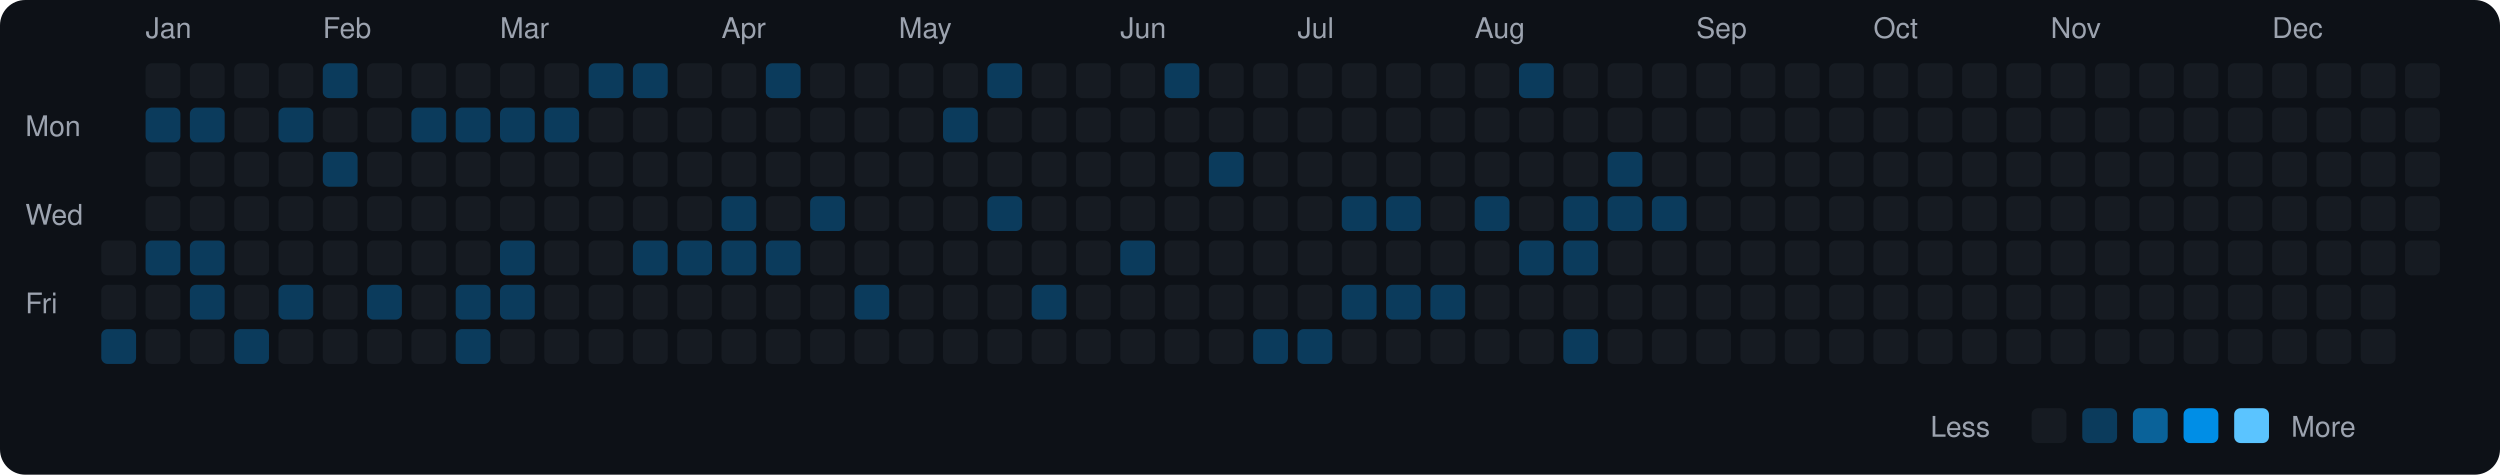
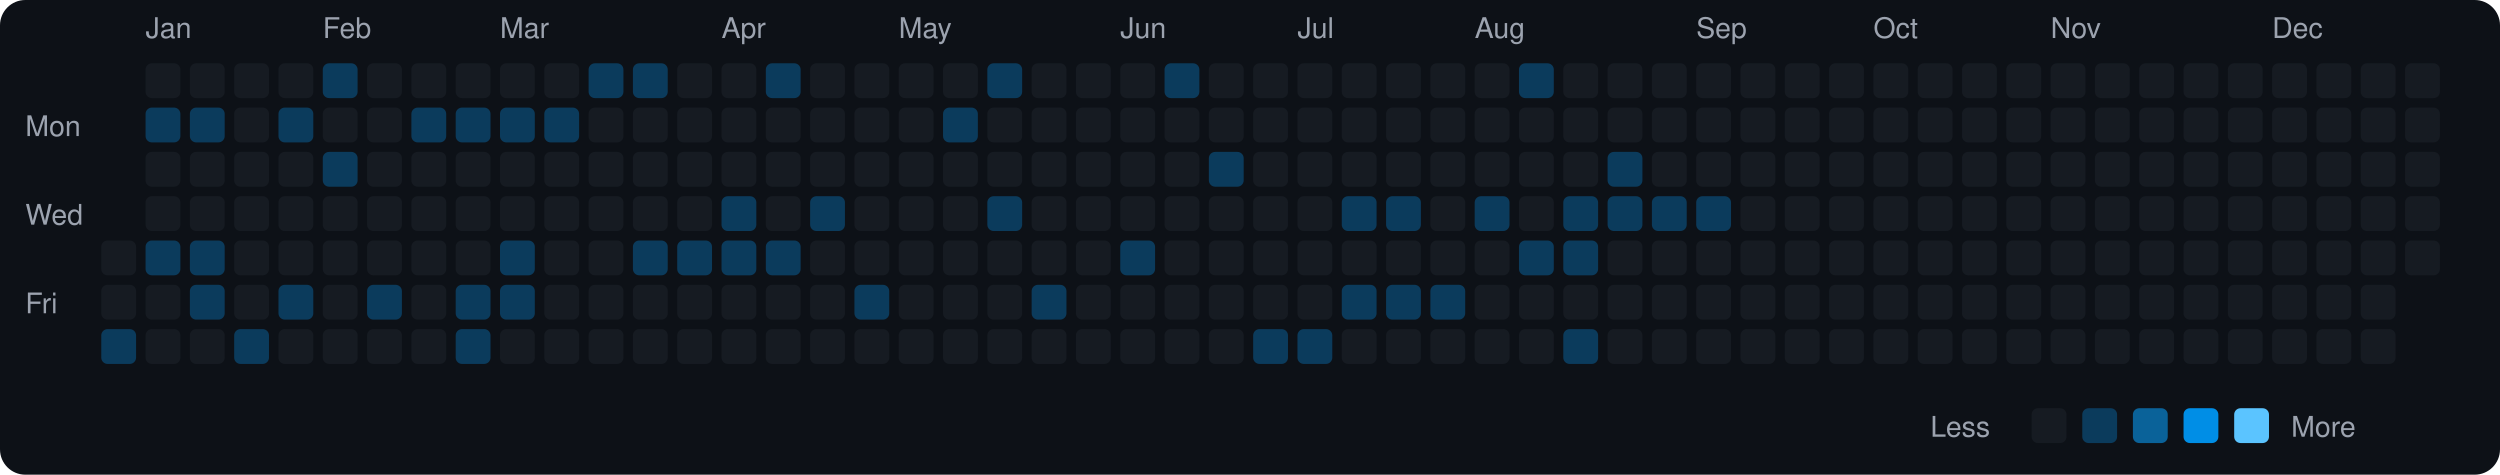
<svg xmlns="http://www.w3.org/2000/svg" viewBox="0 0 790 150" width="790" height="150">
  <rect width="790" height="150" fill="#0d1117" rx="8" ry="8" />
  <text x="8" y="43" fill="#9ca3af" font-size="9" font-family="-apple-system, BlinkMacSystemFont, 'Segoe UI', Helvetica, Arial, sans-serif">Mon</text>
  <text x="8" y="71" fill="#9ca3af" font-size="9" font-family="-apple-system, BlinkMacSystemFont, 'Segoe UI', Helvetica, Arial, sans-serif">Wed</text>
  <text x="8" y="99" fill="#9ca3af" font-size="9" font-family="-apple-system, BlinkMacSystemFont, 'Segoe UI', Helvetica, Arial, sans-serif">Fri</text>
  <rect x="32" y="76" width="11" height="11" rx="2" ry="2" fill="#161b22">
    </rect>
  <rect x="32" y="90" width="11" height="11" rx="2" ry="2" fill="#161b22">
    </rect>
  <rect x="32" y="104" width="11" height="11" rx="2" ry="2" fill="#0b3b5c">
    </rect>
  <text x="46" y="12" fill="#9ca3af" font-size="9" font-family="-apple-system, BlinkMacSystemFont, 'Segoe UI', Helvetica, Arial, sans-serif">Jan</text>
  <rect x="46" y="20" width="11" height="11" rx="2" ry="2" fill="#161b22">
    </rect>
  <rect x="46" y="34" width="11" height="11" rx="2" ry="2" fill="#0b3b5c">
    </rect>
  <rect x="46" y="48" width="11" height="11" rx="2" ry="2" fill="#161b22">
    </rect>
  <rect x="46" y="62" width="11" height="11" rx="2" ry="2" fill="#161b22">
    </rect>
  <rect x="46" y="76" width="11" height="11" rx="2" ry="2" fill="#0b3b5c">
    </rect>
  <rect x="46" y="90" width="11" height="11" rx="2" ry="2" fill="#161b22">
    </rect>
  <rect x="46" y="104" width="11" height="11" rx="2" ry="2" fill="#161b22">
    </rect>
  <rect x="60" y="20" width="11" height="11" rx="2" ry="2" fill="#161b22">
    </rect>
  <rect x="60" y="34" width="11" height="11" rx="2" ry="2" fill="#0b3b5c">
    </rect>
  <rect x="60" y="48" width="11" height="11" rx="2" ry="2" fill="#161b22">
    </rect>
  <rect x="60" y="62" width="11" height="11" rx="2" ry="2" fill="#161b22">
    </rect>
  <rect x="60" y="76" width="11" height="11" rx="2" ry="2" fill="#0b3b5c">
    </rect>
  <rect x="60" y="90" width="11" height="11" rx="2" ry="2" fill="#0b3b5c">
    </rect>
  <rect x="60" y="104" width="11" height="11" rx="2" ry="2" fill="#161b22">
    </rect>
  <rect x="74" y="20" width="11" height="11" rx="2" ry="2" fill="#161b22">
    </rect>
  <rect x="74" y="34" width="11" height="11" rx="2" ry="2" fill="#161b22">
    </rect>
  <rect x="74" y="48" width="11" height="11" rx="2" ry="2" fill="#161b22">
    </rect>
  <rect x="74" y="62" width="11" height="11" rx="2" ry="2" fill="#161b22">
    </rect>
  <rect x="74" y="76" width="11" height="11" rx="2" ry="2" fill="#161b22">
    </rect>
  <rect x="74" y="90" width="11" height="11" rx="2" ry="2" fill="#161b22">
    </rect>
  <rect x="74" y="104" width="11" height="11" rx="2" ry="2" fill="#0b3b5c">
    </rect>
  <rect x="88" y="20" width="11" height="11" rx="2" ry="2" fill="#161b22">
    </rect>
  <rect x="88" y="34" width="11" height="11" rx="2" ry="2" fill="#0b3b5c">
    </rect>
  <rect x="88" y="48" width="11" height="11" rx="2" ry="2" fill="#161b22">
    </rect>
  <rect x="88" y="62" width="11" height="11" rx="2" ry="2" fill="#161b22">
    </rect>
  <rect x="88" y="76" width="11" height="11" rx="2" ry="2" fill="#161b22">
    </rect>
  <rect x="88" y="90" width="11" height="11" rx="2" ry="2" fill="#0b3b5c">
    </rect>
  <rect x="88" y="104" width="11" height="11" rx="2" ry="2" fill="#161b22">
    </rect>
  <text x="102" y="12" fill="#9ca3af" font-size="9" font-family="-apple-system, BlinkMacSystemFont, 'Segoe UI', Helvetica, Arial, sans-serif">Feb</text>
  <rect x="102" y="20" width="11" height="11" rx="2" ry="2" fill="#0b3b5c">
    </rect>
  <rect x="102" y="34" width="11" height="11" rx="2" ry="2" fill="#161b22">
    </rect>
  <rect x="102" y="48" width="11" height="11" rx="2" ry="2" fill="#0b3b5c">
    </rect>
  <rect x="102" y="62" width="11" height="11" rx="2" ry="2" fill="#161b22">
    </rect>
  <rect x="102" y="76" width="11" height="11" rx="2" ry="2" fill="#161b22">
    </rect>
  <rect x="102" y="90" width="11" height="11" rx="2" ry="2" fill="#161b22">
    </rect>
  <rect x="102" y="104" width="11" height="11" rx="2" ry="2" fill="#161b22">
    </rect>
  <rect x="116" y="20" width="11" height="11" rx="2" ry="2" fill="#161b22">
    </rect>
  <rect x="116" y="34" width="11" height="11" rx="2" ry="2" fill="#161b22">
    </rect>
  <rect x="116" y="48" width="11" height="11" rx="2" ry="2" fill="#161b22">
    </rect>
  <rect x="116" y="62" width="11" height="11" rx="2" ry="2" fill="#161b22">
    </rect>
  <rect x="116" y="76" width="11" height="11" rx="2" ry="2" fill="#161b22">
    </rect>
  <rect x="116" y="90" width="11" height="11" rx="2" ry="2" fill="#0b3b5c">
    </rect>
  <rect x="116" y="104" width="11" height="11" rx="2" ry="2" fill="#161b22">
    </rect>
  <rect x="130" y="20" width="11" height="11" rx="2" ry="2" fill="#161b22">
    </rect>
  <rect x="130" y="34" width="11" height="11" rx="2" ry="2" fill="#0b3b5c">
    </rect>
  <rect x="130" y="48" width="11" height="11" rx="2" ry="2" fill="#161b22">
    </rect>
  <rect x="130" y="62" width="11" height="11" rx="2" ry="2" fill="#161b22">
    </rect>
  <rect x="130" y="76" width="11" height="11" rx="2" ry="2" fill="#161b22">
    </rect>
  <rect x="130" y="90" width="11" height="11" rx="2" ry="2" fill="#161b22">
    </rect>
  <rect x="130" y="104" width="11" height="11" rx="2" ry="2" fill="#161b22">
    </rect>
  <rect x="144" y="20" width="11" height="11" rx="2" ry="2" fill="#161b22">
    </rect>
  <rect x="144" y="34" width="11" height="11" rx="2" ry="2" fill="#0b3b5c">
    </rect>
  <rect x="144" y="48" width="11" height="11" rx="2" ry="2" fill="#161b22">
    </rect>
  <rect x="144" y="62" width="11" height="11" rx="2" ry="2" fill="#161b22">
    </rect>
  <rect x="144" y="76" width="11" height="11" rx="2" ry="2" fill="#161b22">
    </rect>
  <rect x="144" y="90" width="11" height="11" rx="2" ry="2" fill="#0b3b5c">
    </rect>
  <rect x="144" y="104" width="11" height="11" rx="2" ry="2" fill="#0b3b5c">
    </rect>
  <text x="158" y="12" fill="#9ca3af" font-size="9" font-family="-apple-system, BlinkMacSystemFont, 'Segoe UI', Helvetica, Arial, sans-serif">Mar</text>
  <rect x="158" y="20" width="11" height="11" rx="2" ry="2" fill="#161b22">
    </rect>
  <rect x="158" y="34" width="11" height="11" rx="2" ry="2" fill="#0b3b5c">
    </rect>
  <rect x="158" y="48" width="11" height="11" rx="2" ry="2" fill="#161b22">
    </rect>
  <rect x="158" y="62" width="11" height="11" rx="2" ry="2" fill="#161b22">
    </rect>
  <rect x="158" y="76" width="11" height="11" rx="2" ry="2" fill="#0b3b5c">
    </rect>
  <rect x="158" y="90" width="11" height="11" rx="2" ry="2" fill="#0b3b5c">
    </rect>
  <rect x="158" y="104" width="11" height="11" rx="2" ry="2" fill="#161b22">
    </rect>
  <rect x="172" y="20" width="11" height="11" rx="2" ry="2" fill="#161b22">
    </rect>
  <rect x="172" y="34" width="11" height="11" rx="2" ry="2" fill="#0b3b5c">
    </rect>
  <rect x="172" y="48" width="11" height="11" rx="2" ry="2" fill="#161b22">
    </rect>
  <rect x="172" y="62" width="11" height="11" rx="2" ry="2" fill="#161b22">
    </rect>
  <rect x="172" y="76" width="11" height="11" rx="2" ry="2" fill="#161b22">
    </rect>
  <rect x="172" y="90" width="11" height="11" rx="2" ry="2" fill="#161b22">
    </rect>
  <rect x="172" y="104" width="11" height="11" rx="2" ry="2" fill="#161b22">
    </rect>
  <rect x="186" y="20" width="11" height="11" rx="2" ry="2" fill="#0b3b5c">
    </rect>
  <rect x="186" y="34" width="11" height="11" rx="2" ry="2" fill="#161b22">
    </rect>
  <rect x="186" y="48" width="11" height="11" rx="2" ry="2" fill="#161b22">
    </rect>
  <rect x="186" y="62" width="11" height="11" rx="2" ry="2" fill="#161b22">
    </rect>
  <rect x="186" y="76" width="11" height="11" rx="2" ry="2" fill="#161b22">
    </rect>
  <rect x="186" y="90" width="11" height="11" rx="2" ry="2" fill="#161b22">
    </rect>
  <rect x="186" y="104" width="11" height="11" rx="2" ry="2" fill="#161b22">
    </rect>
  <rect x="200" y="20" width="11" height="11" rx="2" ry="2" fill="#0b3b5c">
    </rect>
  <rect x="200" y="34" width="11" height="11" rx="2" ry="2" fill="#161b22">
    </rect>
  <rect x="200" y="48" width="11" height="11" rx="2" ry="2" fill="#161b22">
    </rect>
  <rect x="200" y="62" width="11" height="11" rx="2" ry="2" fill="#161b22">
    </rect>
  <rect x="200" y="76" width="11" height="11" rx="2" ry="2" fill="#0b3b5c">
    </rect>
  <rect x="200" y="90" width="11" height="11" rx="2" ry="2" fill="#161b22">
    </rect>
  <rect x="200" y="104" width="11" height="11" rx="2" ry="2" fill="#161b22">
    </rect>
  <rect x="214" y="20" width="11" height="11" rx="2" ry="2" fill="#161b22">
    </rect>
  <rect x="214" y="34" width="11" height="11" rx="2" ry="2" fill="#161b22">
    </rect>
  <rect x="214" y="48" width="11" height="11" rx="2" ry="2" fill="#161b22">
    </rect>
  <rect x="214" y="62" width="11" height="11" rx="2" ry="2" fill="#161b22">
    </rect>
  <rect x="214" y="76" width="11" height="11" rx="2" ry="2" fill="#0b3b5c">
    </rect>
  <rect x="214" y="90" width="11" height="11" rx="2" ry="2" fill="#161b22">
    </rect>
  <rect x="214" y="104" width="11" height="11" rx="2" ry="2" fill="#161b22">
    </rect>
  <text x="228" y="12" fill="#9ca3af" font-size="9" font-family="-apple-system, BlinkMacSystemFont, 'Segoe UI', Helvetica, Arial, sans-serif">Apr</text>
  <rect x="228" y="20" width="11" height="11" rx="2" ry="2" fill="#161b22">
    </rect>
  <rect x="228" y="34" width="11" height="11" rx="2" ry="2" fill="#161b22">
    </rect>
  <rect x="228" y="48" width="11" height="11" rx="2" ry="2" fill="#161b22">
    </rect>
  <rect x="228" y="62" width="11" height="11" rx="2" ry="2" fill="#0b3b5c">
    </rect>
  <rect x="228" y="76" width="11" height="11" rx="2" ry="2" fill="#0b3b5c">
    </rect>
  <rect x="228" y="90" width="11" height="11" rx="2" ry="2" fill="#161b22">
    </rect>
  <rect x="228" y="104" width="11" height="11" rx="2" ry="2" fill="#161b22">
    </rect>
  <rect x="242" y="20" width="11" height="11" rx="2" ry="2" fill="#0b3b5c">
    </rect>
  <rect x="242" y="34" width="11" height="11" rx="2" ry="2" fill="#161b22">
    </rect>
  <rect x="242" y="48" width="11" height="11" rx="2" ry="2" fill="#161b22">
    </rect>
  <rect x="242" y="62" width="11" height="11" rx="2" ry="2" fill="#161b22">
    </rect>
  <rect x="242" y="76" width="11" height="11" rx="2" ry="2" fill="#0b3b5c">
    </rect>
  <rect x="242" y="90" width="11" height="11" rx="2" ry="2" fill="#161b22">
    </rect>
  <rect x="242" y="104" width="11" height="11" rx="2" ry="2" fill="#161b22">
    </rect>
  <rect x="256" y="20" width="11" height="11" rx="2" ry="2" fill="#161b22">
    </rect>
  <rect x="256" y="34" width="11" height="11" rx="2" ry="2" fill="#161b22">
    </rect>
  <rect x="256" y="48" width="11" height="11" rx="2" ry="2" fill="#161b22">
    </rect>
  <rect x="256" y="62" width="11" height="11" rx="2" ry="2" fill="#0b3b5c">
    </rect>
  <rect x="256" y="76" width="11" height="11" rx="2" ry="2" fill="#161b22">
    </rect>
  <rect x="256" y="90" width="11" height="11" rx="2" ry="2" fill="#161b22">
    </rect>
  <rect x="256" y="104" width="11" height="11" rx="2" ry="2" fill="#161b22">
    </rect>
  <rect x="270" y="20" width="11" height="11" rx="2" ry="2" fill="#161b22">
    </rect>
  <rect x="270" y="34" width="11" height="11" rx="2" ry="2" fill="#161b22">
    </rect>
  <rect x="270" y="48" width="11" height="11" rx="2" ry="2" fill="#161b22">
    </rect>
  <rect x="270" y="62" width="11" height="11" rx="2" ry="2" fill="#161b22">
    </rect>
  <rect x="270" y="76" width="11" height="11" rx="2" ry="2" fill="#161b22">
    </rect>
  <rect x="270" y="90" width="11" height="11" rx="2" ry="2" fill="#0b3b5c">
    </rect>
  <rect x="270" y="104" width="11" height="11" rx="2" ry="2" fill="#161b22">
    </rect>
  <text x="284" y="12" fill="#9ca3af" font-size="9" font-family="-apple-system, BlinkMacSystemFont, 'Segoe UI', Helvetica, Arial, sans-serif">May</text>
  <rect x="284" y="20" width="11" height="11" rx="2" ry="2" fill="#161b22">
    </rect>
  <rect x="284" y="34" width="11" height="11" rx="2" ry="2" fill="#161b22">
    </rect>
  <rect x="284" y="48" width="11" height="11" rx="2" ry="2" fill="#161b22">
    </rect>
  <rect x="284" y="62" width="11" height="11" rx="2" ry="2" fill="#161b22">
    </rect>
  <rect x="284" y="76" width="11" height="11" rx="2" ry="2" fill="#161b22">
    </rect>
  <rect x="284" y="90" width="11" height="11" rx="2" ry="2" fill="#161b22">
    </rect>
  <rect x="284" y="104" width="11" height="11" rx="2" ry="2" fill="#161b22">
    </rect>
  <rect x="298" y="20" width="11" height="11" rx="2" ry="2" fill="#161b22">
    </rect>
  <rect x="298" y="34" width="11" height="11" rx="2" ry="2" fill="#0b3b5c">
    </rect>
  <rect x="298" y="48" width="11" height="11" rx="2" ry="2" fill="#161b22">
    </rect>
  <rect x="298" y="62" width="11" height="11" rx="2" ry="2" fill="#161b22">
    </rect>
  <rect x="298" y="76" width="11" height="11" rx="2" ry="2" fill="#161b22">
    </rect>
  <rect x="298" y="90" width="11" height="11" rx="2" ry="2" fill="#161b22">
    </rect>
  <rect x="298" y="104" width="11" height="11" rx="2" ry="2" fill="#161b22">
    </rect>
  <rect x="312" y="20" width="11" height="11" rx="2" ry="2" fill="#0b3b5c">
    </rect>
  <rect x="312" y="34" width="11" height="11" rx="2" ry="2" fill="#161b22">
    </rect>
  <rect x="312" y="48" width="11" height="11" rx="2" ry="2" fill="#161b22">
    </rect>
  <rect x="312" y="62" width="11" height="11" rx="2" ry="2" fill="#0b3b5c">
    </rect>
  <rect x="312" y="76" width="11" height="11" rx="2" ry="2" fill="#161b22">
    </rect>
  <rect x="312" y="90" width="11" height="11" rx="2" ry="2" fill="#161b22">
    </rect>
  <rect x="312" y="104" width="11" height="11" rx="2" ry="2" fill="#161b22">
    </rect>
  <rect x="326" y="20" width="11" height="11" rx="2" ry="2" fill="#161b22">
    </rect>
  <rect x="326" y="34" width="11" height="11" rx="2" ry="2" fill="#161b22">
    </rect>
  <rect x="326" y="48" width="11" height="11" rx="2" ry="2" fill="#161b22">
    </rect>
  <rect x="326" y="62" width="11" height="11" rx="2" ry="2" fill="#161b22">
    </rect>
  <rect x="326" y="76" width="11" height="11" rx="2" ry="2" fill="#161b22">
    </rect>
  <rect x="326" y="90" width="11" height="11" rx="2" ry="2" fill="#0b3b5c">
    </rect>
  <rect x="326" y="104" width="11" height="11" rx="2" ry="2" fill="#161b22">
    </rect>
  <rect x="340" y="20" width="11" height="11" rx="2" ry="2" fill="#161b22">
    </rect>
  <rect x="340" y="34" width="11" height="11" rx="2" ry="2" fill="#161b22">
    </rect>
  <rect x="340" y="48" width="11" height="11" rx="2" ry="2" fill="#161b22">
    </rect>
  <rect x="340" y="62" width="11" height="11" rx="2" ry="2" fill="#161b22">
    </rect>
  <rect x="340" y="76" width="11" height="11" rx="2" ry="2" fill="#161b22">
    </rect>
  <rect x="340" y="90" width="11" height="11" rx="2" ry="2" fill="#161b22">
    </rect>
  <rect x="340" y="104" width="11" height="11" rx="2" ry="2" fill="#161b22">
    </rect>
  <text x="354" y="12" fill="#9ca3af" font-size="9" font-family="-apple-system, BlinkMacSystemFont, 'Segoe UI', Helvetica, Arial, sans-serif">Jun</text>
  <rect x="354" y="20" width="11" height="11" rx="2" ry="2" fill="#161b22">
    </rect>
  <rect x="354" y="34" width="11" height="11" rx="2" ry="2" fill="#161b22">
    </rect>
  <rect x="354" y="48" width="11" height="11" rx="2" ry="2" fill="#161b22">
    </rect>
  <rect x="354" y="62" width="11" height="11" rx="2" ry="2" fill="#161b22">
    </rect>
  <rect x="354" y="76" width="11" height="11" rx="2" ry="2" fill="#0b3b5c">
    </rect>
  <rect x="354" y="90" width="11" height="11" rx="2" ry="2" fill="#161b22">
    </rect>
  <rect x="354" y="104" width="11" height="11" rx="2" ry="2" fill="#161b22">
    </rect>
  <rect x="368" y="20" width="11" height="11" rx="2" ry="2" fill="#0b3b5c">
    </rect>
  <rect x="368" y="34" width="11" height="11" rx="2" ry="2" fill="#161b22">
    </rect>
  <rect x="368" y="48" width="11" height="11" rx="2" ry="2" fill="#161b22">
    </rect>
  <rect x="368" y="62" width="11" height="11" rx="2" ry="2" fill="#161b22">
    </rect>
  <rect x="368" y="76" width="11" height="11" rx="2" ry="2" fill="#161b22">
    </rect>
  <rect x="368" y="90" width="11" height="11" rx="2" ry="2" fill="#161b22">
    </rect>
  <rect x="368" y="104" width="11" height="11" rx="2" ry="2" fill="#161b22">
    </rect>
  <rect x="382" y="20" width="11" height="11" rx="2" ry="2" fill="#161b22">
    </rect>
  <rect x="382" y="34" width="11" height="11" rx="2" ry="2" fill="#161b22">
    </rect>
  <rect x="382" y="48" width="11" height="11" rx="2" ry="2" fill="#0b3b5c">
    </rect>
  <rect x="382" y="62" width="11" height="11" rx="2" ry="2" fill="#161b22">
    </rect>
  <rect x="382" y="76" width="11" height="11" rx="2" ry="2" fill="#161b22">
    </rect>
  <rect x="382" y="90" width="11" height="11" rx="2" ry="2" fill="#161b22">
    </rect>
  <rect x="382" y="104" width="11" height="11" rx="2" ry="2" fill="#161b22">
    </rect>
  <rect x="396" y="20" width="11" height="11" rx="2" ry="2" fill="#161b22">
    </rect>
  <rect x="396" y="34" width="11" height="11" rx="2" ry="2" fill="#161b22">
    </rect>
  <rect x="396" y="48" width="11" height="11" rx="2" ry="2" fill="#161b22">
    </rect>
  <rect x="396" y="62" width="11" height="11" rx="2" ry="2" fill="#161b22">
    </rect>
  <rect x="396" y="76" width="11" height="11" rx="2" ry="2" fill="#161b22">
    </rect>
  <rect x="396" y="90" width="11" height="11" rx="2" ry="2" fill="#161b22">
    </rect>
  <rect x="396" y="104" width="11" height="11" rx="2" ry="2" fill="#0b3b5c">
    </rect>
  <text x="410" y="12" fill="#9ca3af" font-size="9" font-family="-apple-system, BlinkMacSystemFont, 'Segoe UI', Helvetica, Arial, sans-serif">Jul</text>
  <rect x="410" y="20" width="11" height="11" rx="2" ry="2" fill="#161b22">
    </rect>
  <rect x="410" y="34" width="11" height="11" rx="2" ry="2" fill="#161b22">
    </rect>
  <rect x="410" y="48" width="11" height="11" rx="2" ry="2" fill="#161b22">
    </rect>
  <rect x="410" y="62" width="11" height="11" rx="2" ry="2" fill="#161b22">
    </rect>
  <rect x="410" y="76" width="11" height="11" rx="2" ry="2" fill="#161b22">
    </rect>
  <rect x="410" y="90" width="11" height="11" rx="2" ry="2" fill="#161b22">
    </rect>
  <rect x="410" y="104" width="11" height="11" rx="2" ry="2" fill="#0b3b5c">
    </rect>
  <rect x="424" y="20" width="11" height="11" rx="2" ry="2" fill="#161b22">
    </rect>
  <rect x="424" y="34" width="11" height="11" rx="2" ry="2" fill="#161b22">
    </rect>
  <rect x="424" y="48" width="11" height="11" rx="2" ry="2" fill="#161b22">
    </rect>
  <rect x="424" y="62" width="11" height="11" rx="2" ry="2" fill="#0b3b5c">
    </rect>
  <rect x="424" y="76" width="11" height="11" rx="2" ry="2" fill="#161b22">
    </rect>
  <rect x="424" y="90" width="11" height="11" rx="2" ry="2" fill="#0b3b5c">
    </rect>
  <rect x="424" y="104" width="11" height="11" rx="2" ry="2" fill="#161b22">
    </rect>
  <rect x="438" y="20" width="11" height="11" rx="2" ry="2" fill="#161b22">
    </rect>
  <rect x="438" y="34" width="11" height="11" rx="2" ry="2" fill="#161b22">
    </rect>
  <rect x="438" y="48" width="11" height="11" rx="2" ry="2" fill="#161b22">
    </rect>
  <rect x="438" y="62" width="11" height="11" rx="2" ry="2" fill="#0b3b5c">
    </rect>
  <rect x="438" y="76" width="11" height="11" rx="2" ry="2" fill="#161b22">
    </rect>
  <rect x="438" y="90" width="11" height="11" rx="2" ry="2" fill="#0b3b5c">
    </rect>
  <rect x="438" y="104" width="11" height="11" rx="2" ry="2" fill="#161b22">
    </rect>
  <rect x="452" y="20" width="11" height="11" rx="2" ry="2" fill="#161b22">
    </rect>
  <rect x="452" y="34" width="11" height="11" rx="2" ry="2" fill="#161b22">
    </rect>
  <rect x="452" y="48" width="11" height="11" rx="2" ry="2" fill="#161b22">
    </rect>
  <rect x="452" y="62" width="11" height="11" rx="2" ry="2" fill="#161b22">
    </rect>
  <rect x="452" y="76" width="11" height="11" rx="2" ry="2" fill="#161b22">
    </rect>
  <rect x="452" y="90" width="11" height="11" rx="2" ry="2" fill="#0b3b5c">
    </rect>
  <rect x="452" y="104" width="11" height="11" rx="2" ry="2" fill="#161b22">
    </rect>
  <text x="466" y="12" fill="#9ca3af" font-size="9" font-family="-apple-system, BlinkMacSystemFont, 'Segoe UI', Helvetica, Arial, sans-serif">Aug</text>
  <rect x="466" y="20" width="11" height="11" rx="2" ry="2" fill="#161b22">
    </rect>
  <rect x="466" y="34" width="11" height="11" rx="2" ry="2" fill="#161b22">
    </rect>
  <rect x="466" y="48" width="11" height="11" rx="2" ry="2" fill="#161b22">
    </rect>
  <rect x="466" y="62" width="11" height="11" rx="2" ry="2" fill="#0b3b5c">
    </rect>
  <rect x="466" y="76" width="11" height="11" rx="2" ry="2" fill="#161b22">
    </rect>
  <rect x="466" y="90" width="11" height="11" rx="2" ry="2" fill="#161b22">
    </rect>
  <rect x="466" y="104" width="11" height="11" rx="2" ry="2" fill="#161b22">
    </rect>
  <rect x="480" y="20" width="11" height="11" rx="2" ry="2" fill="#0b3b5c">
    </rect>
  <rect x="480" y="34" width="11" height="11" rx="2" ry="2" fill="#161b22">
    </rect>
  <rect x="480" y="48" width="11" height="11" rx="2" ry="2" fill="#161b22">
    </rect>
  <rect x="480" y="62" width="11" height="11" rx="2" ry="2" fill="#161b22">
    </rect>
  <rect x="480" y="76" width="11" height="11" rx="2" ry="2" fill="#0b3b5c">
    </rect>
  <rect x="480" y="90" width="11" height="11" rx="2" ry="2" fill="#161b22">
    </rect>
  <rect x="480" y="104" width="11" height="11" rx="2" ry="2" fill="#161b22">
    </rect>
  <rect x="494" y="20" width="11" height="11" rx="2" ry="2" fill="#161b22">
    </rect>
  <rect x="494" y="34" width="11" height="11" rx="2" ry="2" fill="#161b22">
    </rect>
  <rect x="494" y="48" width="11" height="11" rx="2" ry="2" fill="#161b22">
    </rect>
  <rect x="494" y="62" width="11" height="11" rx="2" ry="2" fill="#0b3b5c">
    </rect>
  <rect x="494" y="76" width="11" height="11" rx="2" ry="2" fill="#0b3b5c">
    </rect>
  <rect x="494" y="90" width="11" height="11" rx="2" ry="2" fill="#161b22">
    </rect>
  <rect x="494" y="104" width="11" height="11" rx="2" ry="2" fill="#0b3b5c">
    </rect>
  <rect x="508" y="20" width="11" height="11" rx="2" ry="2" fill="#161b22">
    </rect>
  <rect x="508" y="34" width="11" height="11" rx="2" ry="2" fill="#161b22">
    </rect>
  <rect x="508" y="48" width="11" height="11" rx="2" ry="2" fill="#0b3b5c">
    </rect>
  <rect x="508" y="62" width="11" height="11" rx="2" ry="2" fill="#0b3b5c">
    </rect>
  <rect x="508" y="76" width="11" height="11" rx="2" ry="2" fill="#161b22">
    </rect>
  <rect x="508" y="90" width="11" height="11" rx="2" ry="2" fill="#161b22">
    </rect>
  <rect x="508" y="104" width="11" height="11" rx="2" ry="2" fill="#161b22">
    </rect>
  <rect x="522" y="20" width="11" height="11" rx="2" ry="2" fill="#161b22">
    </rect>
  <rect x="522" y="34" width="11" height="11" rx="2" ry="2" fill="#161b22">
    </rect>
  <rect x="522" y="48" width="11" height="11" rx="2" ry="2" fill="#161b22">
    </rect>
  <rect x="522" y="62" width="11" height="11" rx="2" ry="2" fill="#0b3b5c">
    </rect>
  <rect x="522" y="76" width="11" height="11" rx="2" ry="2" fill="#161b22">
    </rect>
  <rect x="522" y="90" width="11" height="11" rx="2" ry="2" fill="#161b22">
    </rect>
  <rect x="522" y="104" width="11" height="11" rx="2" ry="2" fill="#161b22">
    </rect>
  <text x="536" y="12" fill="#9ca3af" font-size="9" font-family="-apple-system, BlinkMacSystemFont, 'Segoe UI', Helvetica, Arial, sans-serif">Sep</text>
  <rect x="536" y="20" width="11" height="11" rx="2" ry="2" fill="#161b22">
    </rect>
  <rect x="536" y="34" width="11" height="11" rx="2" ry="2" fill="#161b22">
    </rect>
  <rect x="536" y="48" width="11" height="11" rx="2" ry="2" fill="#161b22">
    </rect>
-   <rect x="536" y="62" width="11" height="11" rx="2" ry="2" fill="#161b22">
+   <rect x="536" y="62" width="11" height="11" rx="2" ry="2" fill="#0b3b5c">
    </rect>
  <rect x="536" y="76" width="11" height="11" rx="2" ry="2" fill="#161b22">
    </rect>
  <rect x="536" y="90" width="11" height="11" rx="2" ry="2" fill="#161b22">
    </rect>
  <rect x="536" y="104" width="11" height="11" rx="2" ry="2" fill="#161b22">
    </rect>
  <rect x="550" y="20" width="11" height="11" rx="2" ry="2" fill="#161b22">
    </rect>
  <rect x="550" y="34" width="11" height="11" rx="2" ry="2" fill="#161b22">
    </rect>
  <rect x="550" y="48" width="11" height="11" rx="2" ry="2" fill="#161b22">
    </rect>
  <rect x="550" y="62" width="11" height="11" rx="2" ry="2" fill="#161b22">
    </rect>
  <rect x="550" y="76" width="11" height="11" rx="2" ry="2" fill="#161b22">
    </rect>
  <rect x="550" y="90" width="11" height="11" rx="2" ry="2" fill="#161b22">
    </rect>
  <rect x="550" y="104" width="11" height="11" rx="2" ry="2" fill="#161b22">
    </rect>
  <rect x="564" y="20" width="11" height="11" rx="2" ry="2" fill="#161b22">
    </rect>
  <rect x="564" y="34" width="11" height="11" rx="2" ry="2" fill="#161b22">
    </rect>
  <rect x="564" y="48" width="11" height="11" rx="2" ry="2" fill="#161b22">
    </rect>
  <rect x="564" y="62" width="11" height="11" rx="2" ry="2" fill="#161b22">
    </rect>
  <rect x="564" y="76" width="11" height="11" rx="2" ry="2" fill="#161b22">
    </rect>
  <rect x="564" y="90" width="11" height="11" rx="2" ry="2" fill="#161b22">
    </rect>
  <rect x="564" y="104" width="11" height="11" rx="2" ry="2" fill="#161b22">
    </rect>
  <rect x="578" y="20" width="11" height="11" rx="2" ry="2" fill="#161b22">
    </rect>
  <rect x="578" y="34" width="11" height="11" rx="2" ry="2" fill="#161b22">
    </rect>
  <rect x="578" y="48" width="11" height="11" rx="2" ry="2" fill="#161b22">
    </rect>
  <rect x="578" y="62" width="11" height="11" rx="2" ry="2" fill="#161b22">
    </rect>
  <rect x="578" y="76" width="11" height="11" rx="2" ry="2" fill="#161b22">
    </rect>
  <rect x="578" y="90" width="11" height="11" rx="2" ry="2" fill="#161b22">
    </rect>
  <rect x="578" y="104" width="11" height="11" rx="2" ry="2" fill="#161b22">
    </rect>
  <text x="592" y="12" fill="#9ca3af" font-size="9" font-family="-apple-system, BlinkMacSystemFont, 'Segoe UI', Helvetica, Arial, sans-serif">Oct</text>
  <rect x="592" y="20" width="11" height="11" rx="2" ry="2" fill="#161b22">
    </rect>
  <rect x="592" y="34" width="11" height="11" rx="2" ry="2" fill="#161b22">
    </rect>
  <rect x="592" y="48" width="11" height="11" rx="2" ry="2" fill="#161b22">
    </rect>
  <rect x="592" y="62" width="11" height="11" rx="2" ry="2" fill="#161b22">
    </rect>
  <rect x="592" y="76" width="11" height="11" rx="2" ry="2" fill="#161b22">
    </rect>
  <rect x="592" y="90" width="11" height="11" rx="2" ry="2" fill="#161b22">
    </rect>
  <rect x="592" y="104" width="11" height="11" rx="2" ry="2" fill="#161b22">
    </rect>
  <rect x="606" y="20" width="11" height="11" rx="2" ry="2" fill="#161b22">
    </rect>
  <rect x="606" y="34" width="11" height="11" rx="2" ry="2" fill="#161b22">
    </rect>
  <rect x="606" y="48" width="11" height="11" rx="2" ry="2" fill="#161b22">
    </rect>
  <rect x="606" y="62" width="11" height="11" rx="2" ry="2" fill="#161b22">
    </rect>
  <rect x="606" y="76" width="11" height="11" rx="2" ry="2" fill="#161b22">
    </rect>
  <rect x="606" y="90" width="11" height="11" rx="2" ry="2" fill="#161b22">
    </rect>
  <rect x="606" y="104" width="11" height="11" rx="2" ry="2" fill="#161b22">
    </rect>
  <rect x="620" y="20" width="11" height="11" rx="2" ry="2" fill="#161b22">
    </rect>
  <rect x="620" y="34" width="11" height="11" rx="2" ry="2" fill="#161b22">
    </rect>
  <rect x="620" y="48" width="11" height="11" rx="2" ry="2" fill="#161b22">
    </rect>
  <rect x="620" y="62" width="11" height="11" rx="2" ry="2" fill="#161b22">
    </rect>
  <rect x="620" y="76" width="11" height="11" rx="2" ry="2" fill="#161b22">
    </rect>
  <rect x="620" y="90" width="11" height="11" rx="2" ry="2" fill="#161b22">
    </rect>
  <rect x="620" y="104" width="11" height="11" rx="2" ry="2" fill="#161b22">
    </rect>
  <rect x="634" y="20" width="11" height="11" rx="2" ry="2" fill="#161b22">
    </rect>
  <rect x="634" y="34" width="11" height="11" rx="2" ry="2" fill="#161b22">
    </rect>
  <rect x="634" y="48" width="11" height="11" rx="2" ry="2" fill="#161b22">
    </rect>
  <rect x="634" y="62" width="11" height="11" rx="2" ry="2" fill="#161b22">
    </rect>
  <rect x="634" y="76" width="11" height="11" rx="2" ry="2" fill="#161b22">
    </rect>
  <rect x="634" y="90" width="11" height="11" rx="2" ry="2" fill="#161b22">
    </rect>
  <rect x="634" y="104" width="11" height="11" rx="2" ry="2" fill="#161b22">
    </rect>
  <text x="648" y="12" fill="#9ca3af" font-size="9" font-family="-apple-system, BlinkMacSystemFont, 'Segoe UI', Helvetica, Arial, sans-serif">Nov</text>
  <rect x="648" y="20" width="11" height="11" rx="2" ry="2" fill="#161b22">
    </rect>
  <rect x="648" y="34" width="11" height="11" rx="2" ry="2" fill="#161b22">
    </rect>
  <rect x="648" y="48" width="11" height="11" rx="2" ry="2" fill="#161b22">
    </rect>
  <rect x="648" y="62" width="11" height="11" rx="2" ry="2" fill="#161b22">
    </rect>
  <rect x="648" y="76" width="11" height="11" rx="2" ry="2" fill="#161b22">
    </rect>
  <rect x="648" y="90" width="11" height="11" rx="2" ry="2" fill="#161b22">
    </rect>
  <rect x="648" y="104" width="11" height="11" rx="2" ry="2" fill="#161b22">
    </rect>
  <rect x="662" y="20" width="11" height="11" rx="2" ry="2" fill="#161b22">
    </rect>
  <rect x="662" y="34" width="11" height="11" rx="2" ry="2" fill="#161b22">
    </rect>
  <rect x="662" y="48" width="11" height="11" rx="2" ry="2" fill="#161b22">
    </rect>
  <rect x="662" y="62" width="11" height="11" rx="2" ry="2" fill="#161b22">
    </rect>
  <rect x="662" y="76" width="11" height="11" rx="2" ry="2" fill="#161b22">
    </rect>
  <rect x="662" y="90" width="11" height="11" rx="2" ry="2" fill="#161b22">
    </rect>
  <rect x="662" y="104" width="11" height="11" rx="2" ry="2" fill="#161b22">
    </rect>
  <rect x="676" y="20" width="11" height="11" rx="2" ry="2" fill="#161b22">
    </rect>
  <rect x="676" y="34" width="11" height="11" rx="2" ry="2" fill="#161b22">
    </rect>
  <rect x="676" y="48" width="11" height="11" rx="2" ry="2" fill="#161b22">
    </rect>
  <rect x="676" y="62" width="11" height="11" rx="2" ry="2" fill="#161b22">
    </rect>
  <rect x="676" y="76" width="11" height="11" rx="2" ry="2" fill="#161b22">
    </rect>
  <rect x="676" y="90" width="11" height="11" rx="2" ry="2" fill="#161b22">
    </rect>
  <rect x="676" y="104" width="11" height="11" rx="2" ry="2" fill="#161b22">
    </rect>
  <rect x="690" y="20" width="11" height="11" rx="2" ry="2" fill="#161b22">
    </rect>
  <rect x="690" y="34" width="11" height="11" rx="2" ry="2" fill="#161b22">
    </rect>
  <rect x="690" y="48" width="11" height="11" rx="2" ry="2" fill="#161b22">
    </rect>
  <rect x="690" y="62" width="11" height="11" rx="2" ry="2" fill="#161b22">
    </rect>
  <rect x="690" y="76" width="11" height="11" rx="2" ry="2" fill="#161b22">
    </rect>
  <rect x="690" y="90" width="11" height="11" rx="2" ry="2" fill="#161b22">
    </rect>
  <rect x="690" y="104" width="11" height="11" rx="2" ry="2" fill="#161b22">
    </rect>
  <rect x="704" y="20" width="11" height="11" rx="2" ry="2" fill="#161b22">
    </rect>
  <rect x="704" y="34" width="11" height="11" rx="2" ry="2" fill="#161b22">
    </rect>
  <rect x="704" y="48" width="11" height="11" rx="2" ry="2" fill="#161b22">
    </rect>
  <rect x="704" y="62" width="11" height="11" rx="2" ry="2" fill="#161b22">
    </rect>
  <rect x="704" y="76" width="11" height="11" rx="2" ry="2" fill="#161b22">
    </rect>
  <rect x="704" y="90" width="11" height="11" rx="2" ry="2" fill="#161b22">
    </rect>
  <rect x="704" y="104" width="11" height="11" rx="2" ry="2" fill="#161b22">
    </rect>
  <text x="718" y="12" fill="#9ca3af" font-size="9" font-family="-apple-system, BlinkMacSystemFont, 'Segoe UI', Helvetica, Arial, sans-serif">Dec</text>
  <rect x="718" y="20" width="11" height="11" rx="2" ry="2" fill="#161b22">
    </rect>
  <rect x="718" y="34" width="11" height="11" rx="2" ry="2" fill="#161b22">
    </rect>
  <rect x="718" y="48" width="11" height="11" rx="2" ry="2" fill="#161b22">
    </rect>
  <rect x="718" y="62" width="11" height="11" rx="2" ry="2" fill="#161b22">
    </rect>
  <rect x="718" y="76" width="11" height="11" rx="2" ry="2" fill="#161b22">
    </rect>
  <rect x="718" y="90" width="11" height="11" rx="2" ry="2" fill="#161b22">
    </rect>
  <rect x="718" y="104" width="11" height="11" rx="2" ry="2" fill="#161b22">
    </rect>
  <rect x="732" y="20" width="11" height="11" rx="2" ry="2" fill="#161b22">
    </rect>
  <rect x="732" y="34" width="11" height="11" rx="2" ry="2" fill="#161b22">
    </rect>
  <rect x="732" y="48" width="11" height="11" rx="2" ry="2" fill="#161b22">
    </rect>
  <rect x="732" y="62" width="11" height="11" rx="2" ry="2" fill="#161b22">
    </rect>
  <rect x="732" y="76" width="11" height="11" rx="2" ry="2" fill="#161b22">
    </rect>
  <rect x="732" y="90" width="11" height="11" rx="2" ry="2" fill="#161b22">
    </rect>
  <rect x="732" y="104" width="11" height="11" rx="2" ry="2" fill="#161b22">
    </rect>
  <rect x="746" y="20" width="11" height="11" rx="2" ry="2" fill="#161b22">
    </rect>
  <rect x="746" y="34" width="11" height="11" rx="2" ry="2" fill="#161b22">
    </rect>
  <rect x="746" y="48" width="11" height="11" rx="2" ry="2" fill="#161b22">
    </rect>
  <rect x="746" y="62" width="11" height="11" rx="2" ry="2" fill="#161b22">
    </rect>
  <rect x="746" y="76" width="11" height="11" rx="2" ry="2" fill="#161b22">
    </rect>
  <rect x="746" y="90" width="11" height="11" rx="2" ry="2" fill="#161b22">
    </rect>
  <rect x="746" y="104" width="11" height="11" rx="2" ry="2" fill="#161b22">
    </rect>
  <rect x="760" y="20" width="11" height="11" rx="2" ry="2" fill="#161b22">
    </rect>
  <rect x="760" y="34" width="11" height="11" rx="2" ry="2" fill="#161b22">
    </rect>
  <rect x="760" y="48" width="11" height="11" rx="2" ry="2" fill="#161b22">
    </rect>
  <rect x="760" y="62" width="11" height="11" rx="2" ry="2" fill="#161b22">
    </rect>
  <rect x="760" y="76" width="11" height="11" rx="2" ry="2" fill="#161b22">
    </rect>
  <text x="610" y="138" fill="#9ca3af" font-size="9" font-family="-apple-system, BlinkMacSystemFont, 'Segoe UI', Helvetica, Arial, sans-serif">Less</text>
  <rect x="642" y="129" width="11" height="11" rx="2" ry="2" fill="#161b22" />
  <rect x="658" y="129" width="11" height="11" rx="2" ry="2" fill="#0b3b5c" />
  <rect x="674" y="129" width="11" height="11" rx="2" ry="2" fill="#0a6299" />
  <rect x="690" y="129" width="11" height="11" rx="2" ry="2" fill="#008ee6" />
  <rect x="706" y="129" width="11" height="11" rx="2" ry="2" fill="#5bc4ff" />
  <text x="724" y="138" fill="#9ca3af" font-size="9" font-family="-apple-system, BlinkMacSystemFont, 'Segoe UI', Helvetica, Arial, sans-serif">More</text>
</svg>
